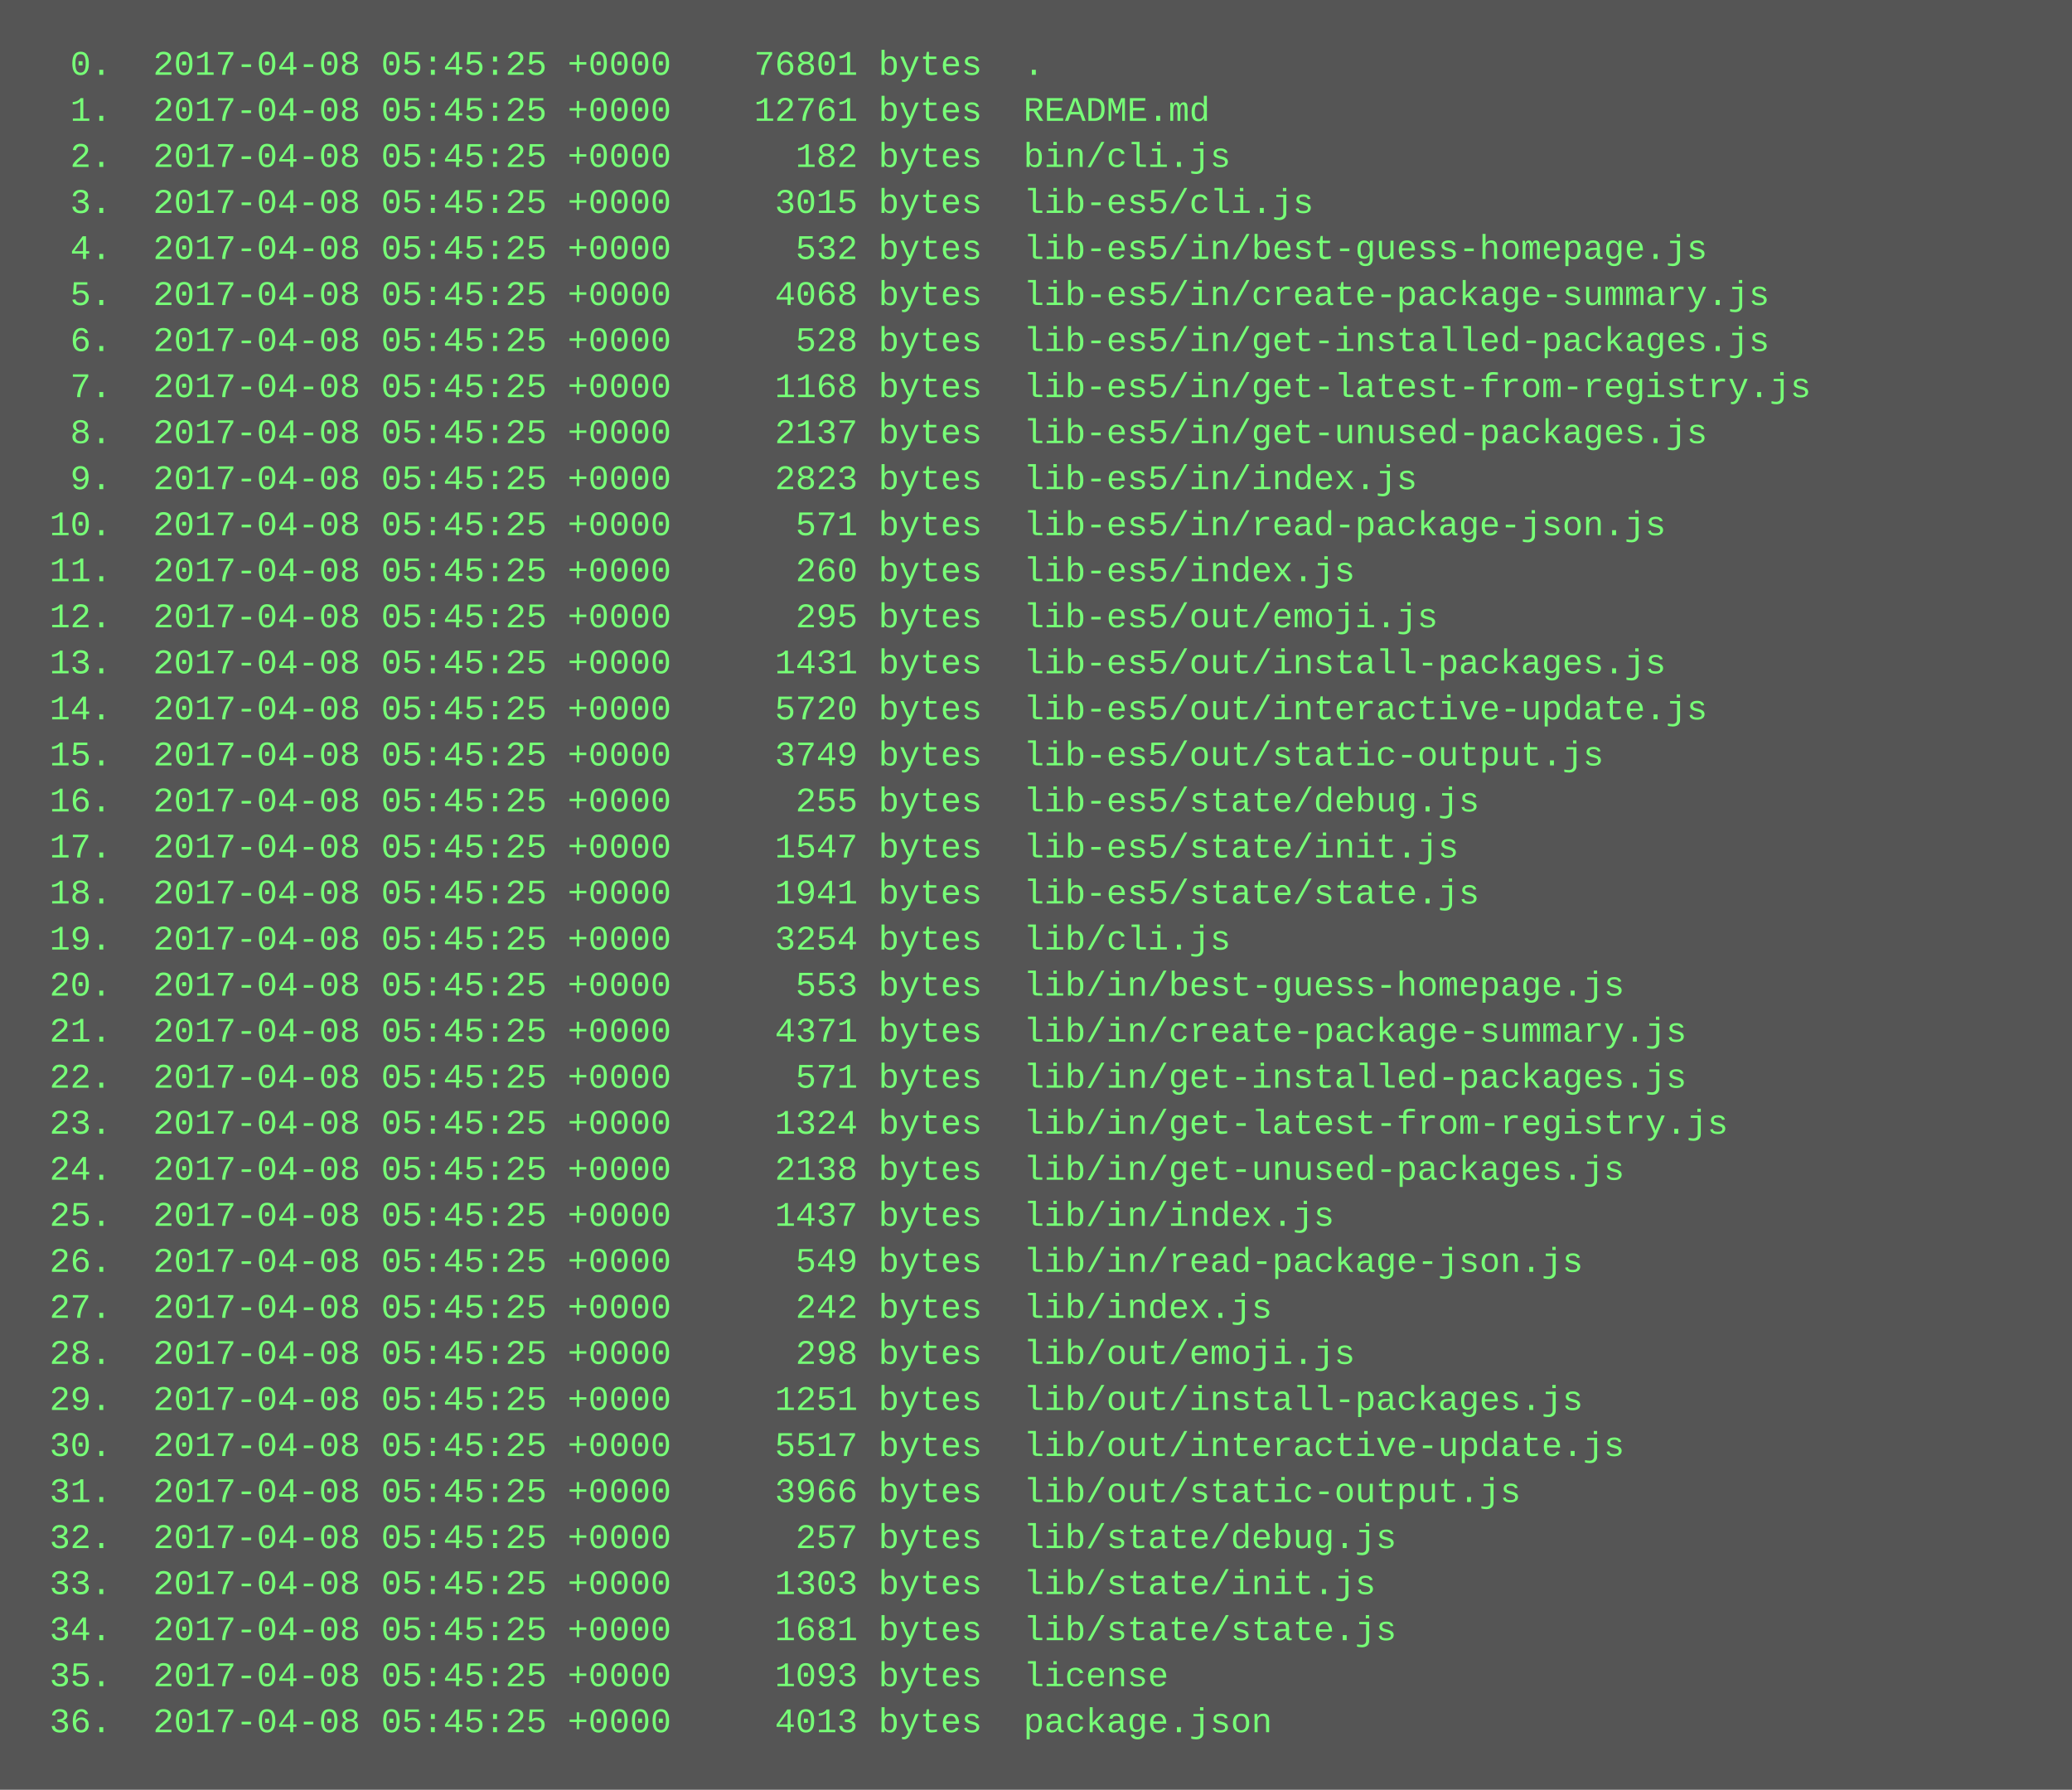
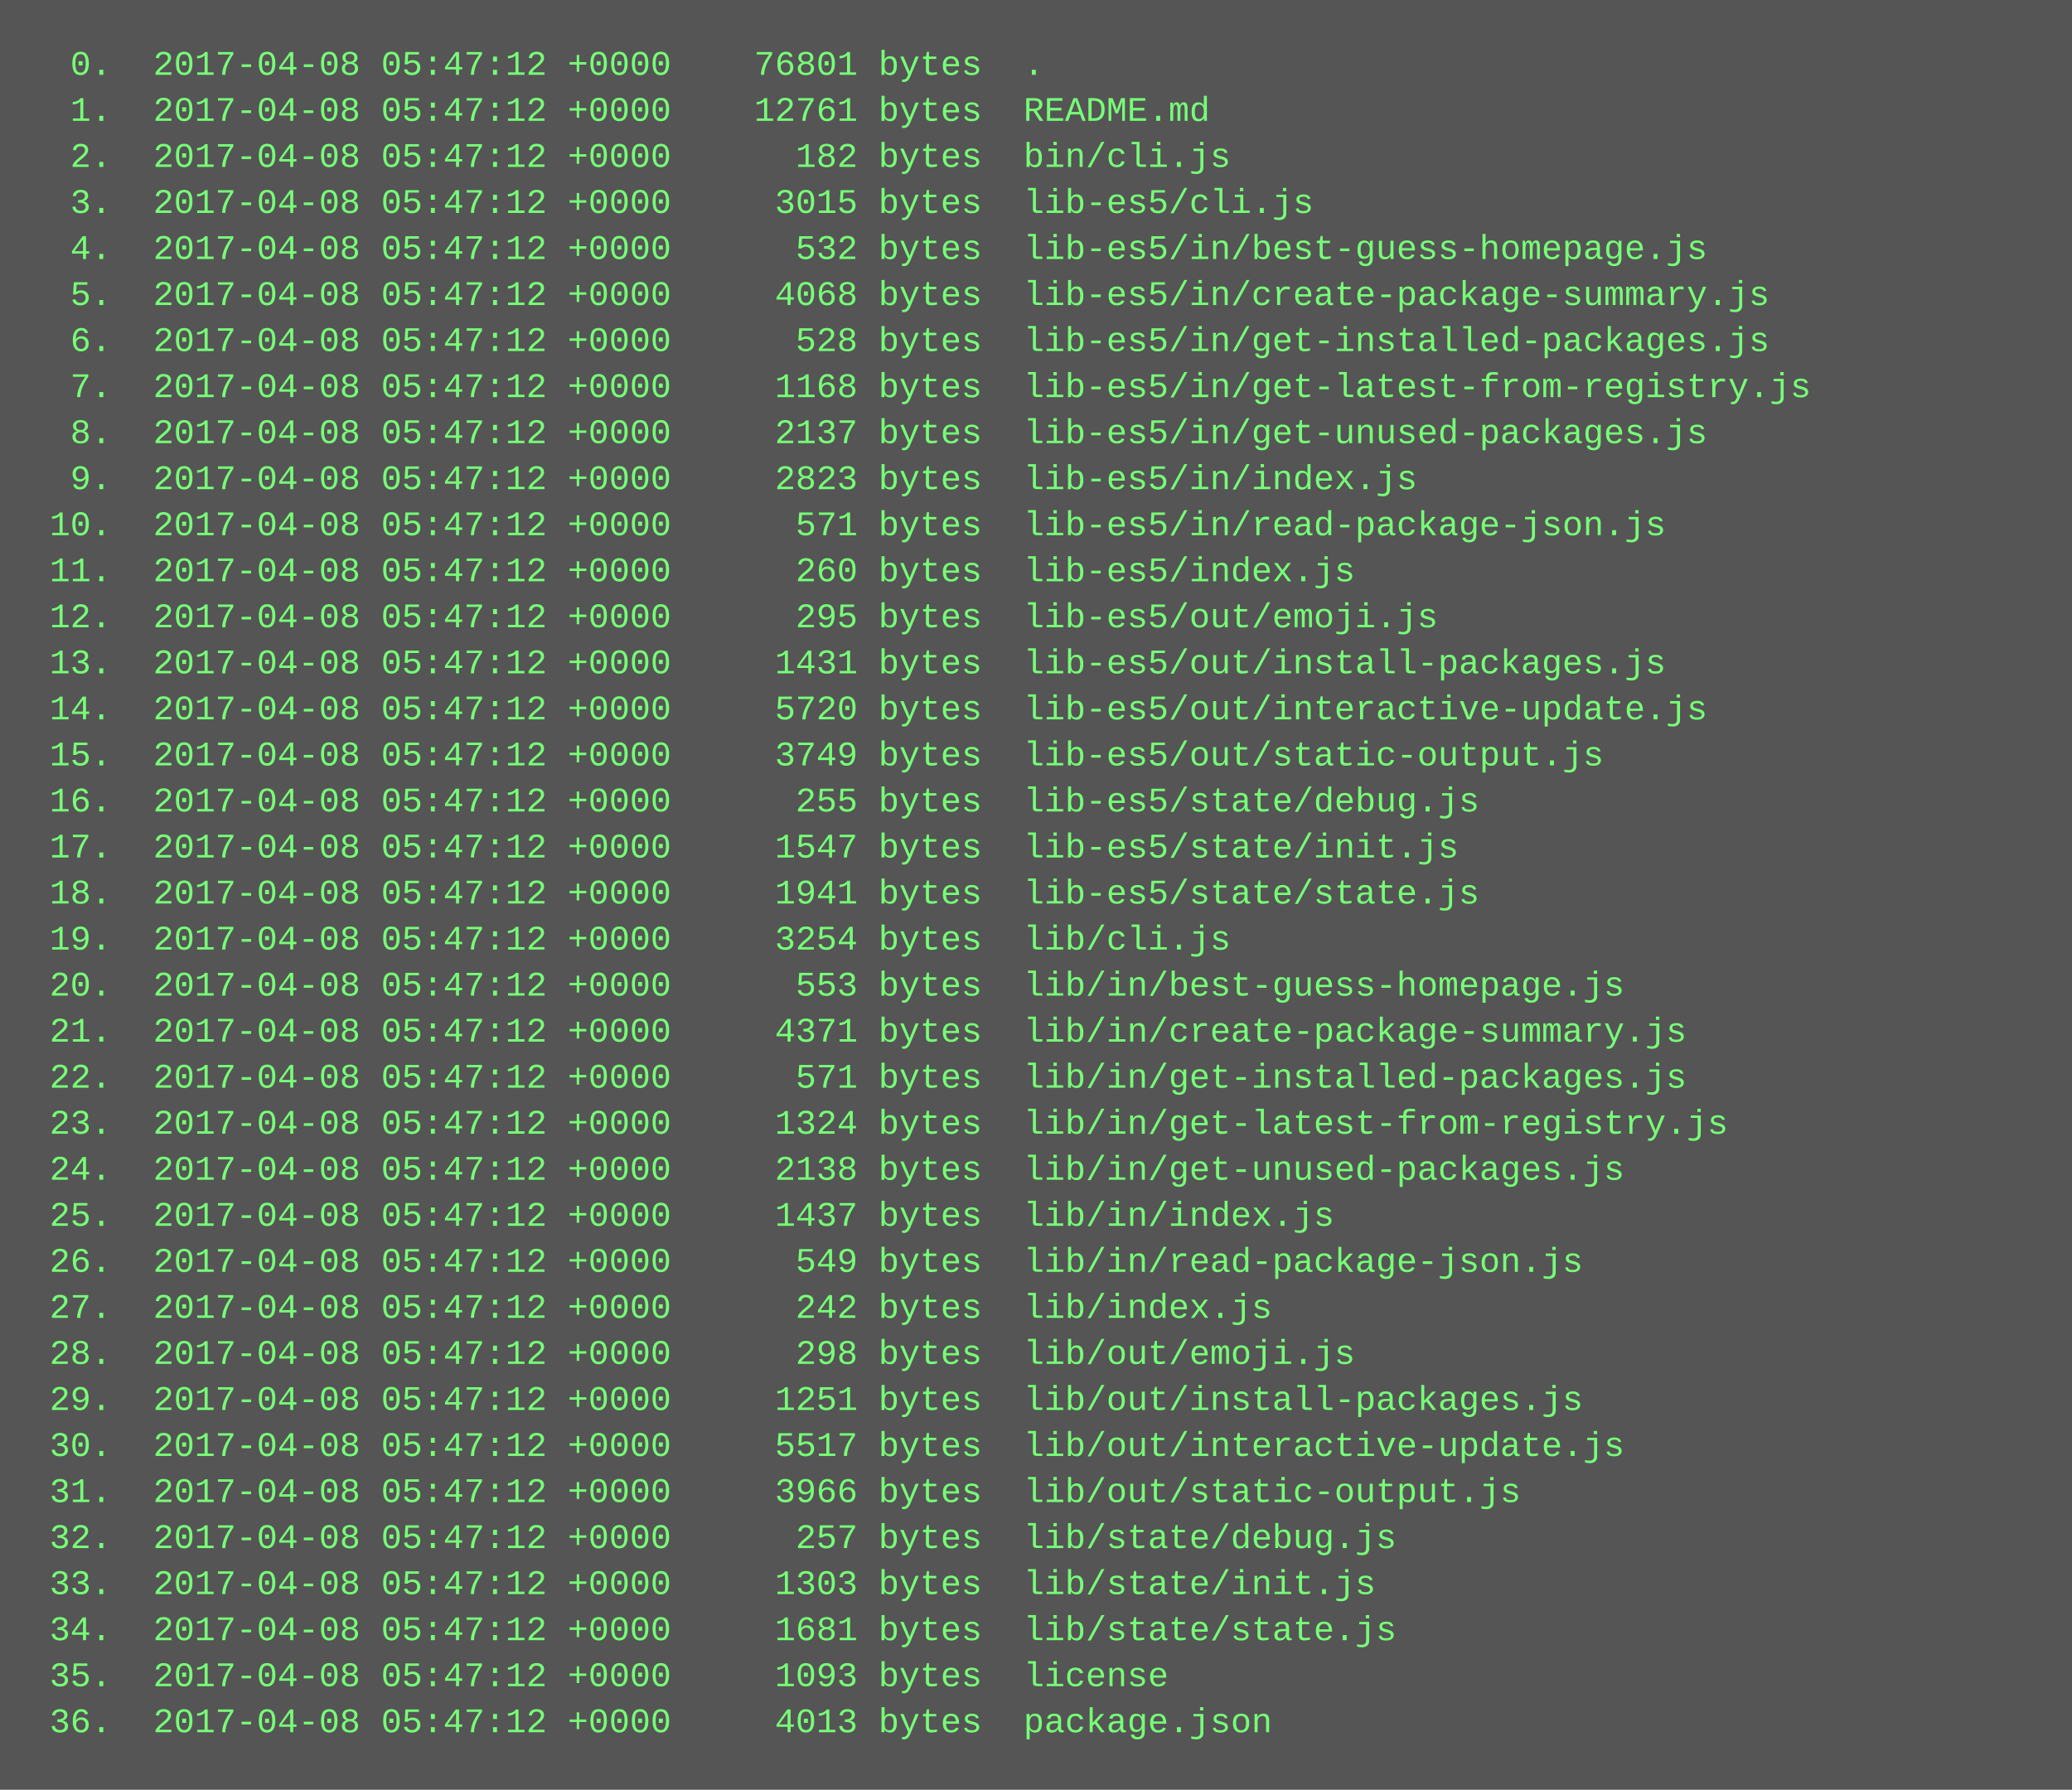
<svg xmlns="http://www.w3.org/2000/svg" height="622" width="720">
  <rect height="622" fill="#555" width="720" />
  <text fill="#7f7" font-family="Courier New" font-size="12" xml:space="preserve">
-     <tspan x="10" y="26">  0.  2017-04-08 05:45:25 +0000    76801 bytes  .</tspan>
-     <tspan x="10" y="42">  1.  2017-04-08 05:45:25 +0000    12761 bytes  README.md</tspan>
-     <tspan x="10" y="58">  2.  2017-04-08 05:45:25 +0000      182 bytes  bin/cli.js</tspan>
-     <tspan x="10" y="74">  3.  2017-04-08 05:45:25 +0000     3015 bytes  lib-es5/cli.js</tspan>
-     <tspan x="10" y="90">  4.  2017-04-08 05:45:25 +0000      532 bytes  lib-es5/in/best-guess-homepage.js</tspan>
-     <tspan x="10" y="106">  5.  2017-04-08 05:45:25 +0000     4068 bytes  lib-es5/in/create-package-summary.js</tspan>
-     <tspan x="10" y="122">  6.  2017-04-08 05:45:25 +0000      528 bytes  lib-es5/in/get-installed-packages.js</tspan>
-     <tspan x="10" y="138">  7.  2017-04-08 05:45:25 +0000     1168 bytes  lib-es5/in/get-latest-from-registry.js</tspan>
-     <tspan x="10" y="154">  8.  2017-04-08 05:45:25 +0000     2137 bytes  lib-es5/in/get-unused-packages.js</tspan>
-     <tspan x="10" y="170">  9.  2017-04-08 05:45:25 +0000     2823 bytes  lib-es5/in/index.js</tspan>
-     <tspan x="10" y="186"> 10.  2017-04-08 05:45:25 +0000      571 bytes  lib-es5/in/read-package-json.js</tspan>
-     <tspan x="10" y="202"> 11.  2017-04-08 05:45:25 +0000      260 bytes  lib-es5/index.js</tspan>
-     <tspan x="10" y="218"> 12.  2017-04-08 05:45:25 +0000      295 bytes  lib-es5/out/emoji.js</tspan>
-     <tspan x="10" y="234"> 13.  2017-04-08 05:45:25 +0000     1431 bytes  lib-es5/out/install-packages.js</tspan>
-     <tspan x="10" y="250"> 14.  2017-04-08 05:45:25 +0000     5720 bytes  lib-es5/out/interactive-update.js</tspan>
-     <tspan x="10" y="266"> 15.  2017-04-08 05:45:25 +0000     3749 bytes  lib-es5/out/static-output.js</tspan>
-     <tspan x="10" y="282"> 16.  2017-04-08 05:45:25 +0000      255 bytes  lib-es5/state/debug.js</tspan>
-     <tspan x="10" y="298"> 17.  2017-04-08 05:45:25 +0000     1547 bytes  lib-es5/state/init.js</tspan>
-     <tspan x="10" y="314"> 18.  2017-04-08 05:45:25 +0000     1941 bytes  lib-es5/state/state.js</tspan>
-     <tspan x="10" y="330"> 19.  2017-04-08 05:45:25 +0000     3254 bytes  lib/cli.js</tspan>
-     <tspan x="10" y="346"> 20.  2017-04-08 05:45:25 +0000      553 bytes  lib/in/best-guess-homepage.js</tspan>
-     <tspan x="10" y="362"> 21.  2017-04-08 05:45:25 +0000     4371 bytes  lib/in/create-package-summary.js</tspan>
-     <tspan x="10" y="378"> 22.  2017-04-08 05:45:25 +0000      571 bytes  lib/in/get-installed-packages.js</tspan>
-     <tspan x="10" y="394"> 23.  2017-04-08 05:45:25 +0000     1324 bytes  lib/in/get-latest-from-registry.js</tspan>
-     <tspan x="10" y="410"> 24.  2017-04-08 05:45:25 +0000     2138 bytes  lib/in/get-unused-packages.js</tspan>
-     <tspan x="10" y="426"> 25.  2017-04-08 05:45:25 +0000     1437 bytes  lib/in/index.js</tspan>
-     <tspan x="10" y="442"> 26.  2017-04-08 05:45:25 +0000      549 bytes  lib/in/read-package-json.js</tspan>
-     <tspan x="10" y="458"> 27.  2017-04-08 05:45:25 +0000      242 bytes  lib/index.js</tspan>
-     <tspan x="10" y="474"> 28.  2017-04-08 05:45:25 +0000      298 bytes  lib/out/emoji.js</tspan>
-     <tspan x="10" y="490"> 29.  2017-04-08 05:45:25 +0000     1251 bytes  lib/out/install-packages.js</tspan>
-     <tspan x="10" y="506"> 30.  2017-04-08 05:45:25 +0000     5517 bytes  lib/out/interactive-update.js</tspan>
-     <tspan x="10" y="522"> 31.  2017-04-08 05:45:25 +0000     3966 bytes  lib/out/static-output.js</tspan>
-     <tspan x="10" y="538"> 32.  2017-04-08 05:45:25 +0000      257 bytes  lib/state/debug.js</tspan>
-     <tspan x="10" y="554"> 33.  2017-04-08 05:45:25 +0000     1303 bytes  lib/state/init.js</tspan>
-     <tspan x="10" y="570"> 34.  2017-04-08 05:45:25 +0000     1681 bytes  lib/state/state.js</tspan>
-     <tspan x="10" y="586"> 35.  2017-04-08 05:45:25 +0000     1093 bytes  license</tspan>
-     <tspan x="10" y="602"> 36.  2017-04-08 05:45:25 +0000     4013 bytes  package.json</tspan>
+     <tspan x="10" y="26">  0.  2017-04-08 05:47:12 +0000    76801 bytes  .</tspan>
+     <tspan x="10" y="42">  1.  2017-04-08 05:47:12 +0000    12761 bytes  README.md</tspan>
+     <tspan x="10" y="58">  2.  2017-04-08 05:47:12 +0000      182 bytes  bin/cli.js</tspan>
+     <tspan x="10" y="74">  3.  2017-04-08 05:47:12 +0000     3015 bytes  lib-es5/cli.js</tspan>
+     <tspan x="10" y="90">  4.  2017-04-08 05:47:12 +0000      532 bytes  lib-es5/in/best-guess-homepage.js</tspan>
+     <tspan x="10" y="106">  5.  2017-04-08 05:47:12 +0000     4068 bytes  lib-es5/in/create-package-summary.js</tspan>
+     <tspan x="10" y="122">  6.  2017-04-08 05:47:12 +0000      528 bytes  lib-es5/in/get-installed-packages.js</tspan>
+     <tspan x="10" y="138">  7.  2017-04-08 05:47:12 +0000     1168 bytes  lib-es5/in/get-latest-from-registry.js</tspan>
+     <tspan x="10" y="154">  8.  2017-04-08 05:47:12 +0000     2137 bytes  lib-es5/in/get-unused-packages.js</tspan>
+     <tspan x="10" y="170">  9.  2017-04-08 05:47:12 +0000     2823 bytes  lib-es5/in/index.js</tspan>
+     <tspan x="10" y="186"> 10.  2017-04-08 05:47:12 +0000      571 bytes  lib-es5/in/read-package-json.js</tspan>
+     <tspan x="10" y="202"> 11.  2017-04-08 05:47:12 +0000      260 bytes  lib-es5/index.js</tspan>
+     <tspan x="10" y="218"> 12.  2017-04-08 05:47:12 +0000      295 bytes  lib-es5/out/emoji.js</tspan>
+     <tspan x="10" y="234"> 13.  2017-04-08 05:47:12 +0000     1431 bytes  lib-es5/out/install-packages.js</tspan>
+     <tspan x="10" y="250"> 14.  2017-04-08 05:47:12 +0000     5720 bytes  lib-es5/out/interactive-update.js</tspan>
+     <tspan x="10" y="266"> 15.  2017-04-08 05:47:12 +0000     3749 bytes  lib-es5/out/static-output.js</tspan>
+     <tspan x="10" y="282"> 16.  2017-04-08 05:47:12 +0000      255 bytes  lib-es5/state/debug.js</tspan>
+     <tspan x="10" y="298"> 17.  2017-04-08 05:47:12 +0000     1547 bytes  lib-es5/state/init.js</tspan>
+     <tspan x="10" y="314"> 18.  2017-04-08 05:47:12 +0000     1941 bytes  lib-es5/state/state.js</tspan>
+     <tspan x="10" y="330"> 19.  2017-04-08 05:47:12 +0000     3254 bytes  lib/cli.js</tspan>
+     <tspan x="10" y="346"> 20.  2017-04-08 05:47:12 +0000      553 bytes  lib/in/best-guess-homepage.js</tspan>
+     <tspan x="10" y="362"> 21.  2017-04-08 05:47:12 +0000     4371 bytes  lib/in/create-package-summary.js</tspan>
+     <tspan x="10" y="378"> 22.  2017-04-08 05:47:12 +0000      571 bytes  lib/in/get-installed-packages.js</tspan>
+     <tspan x="10" y="394"> 23.  2017-04-08 05:47:12 +0000     1324 bytes  lib/in/get-latest-from-registry.js</tspan>
+     <tspan x="10" y="410"> 24.  2017-04-08 05:47:12 +0000     2138 bytes  lib/in/get-unused-packages.js</tspan>
+     <tspan x="10" y="426"> 25.  2017-04-08 05:47:12 +0000     1437 bytes  lib/in/index.js</tspan>
+     <tspan x="10" y="442"> 26.  2017-04-08 05:47:12 +0000      549 bytes  lib/in/read-package-json.js</tspan>
+     <tspan x="10" y="458"> 27.  2017-04-08 05:47:12 +0000      242 bytes  lib/index.js</tspan>
+     <tspan x="10" y="474"> 28.  2017-04-08 05:47:12 +0000      298 bytes  lib/out/emoji.js</tspan>
+     <tspan x="10" y="490"> 29.  2017-04-08 05:47:12 +0000     1251 bytes  lib/out/install-packages.js</tspan>
+     <tspan x="10" y="506"> 30.  2017-04-08 05:47:12 +0000     5517 bytes  lib/out/interactive-update.js</tspan>
+     <tspan x="10" y="522"> 31.  2017-04-08 05:47:12 +0000     3966 bytes  lib/out/static-output.js</tspan>
+     <tspan x="10" y="538"> 32.  2017-04-08 05:47:12 +0000      257 bytes  lib/state/debug.js</tspan>
+     <tspan x="10" y="554"> 33.  2017-04-08 05:47:12 +0000     1303 bytes  lib/state/init.js</tspan>
+     <tspan x="10" y="570"> 34.  2017-04-08 05:47:12 +0000     1681 bytes  lib/state/state.js</tspan>
+     <tspan x="10" y="586"> 35.  2017-04-08 05:47:12 +0000     1093 bytes  license</tspan>
+     <tspan x="10" y="602"> 36.  2017-04-08 05:47:12 +0000     4013 bytes  package.json</tspan>
  </text>
</svg>
